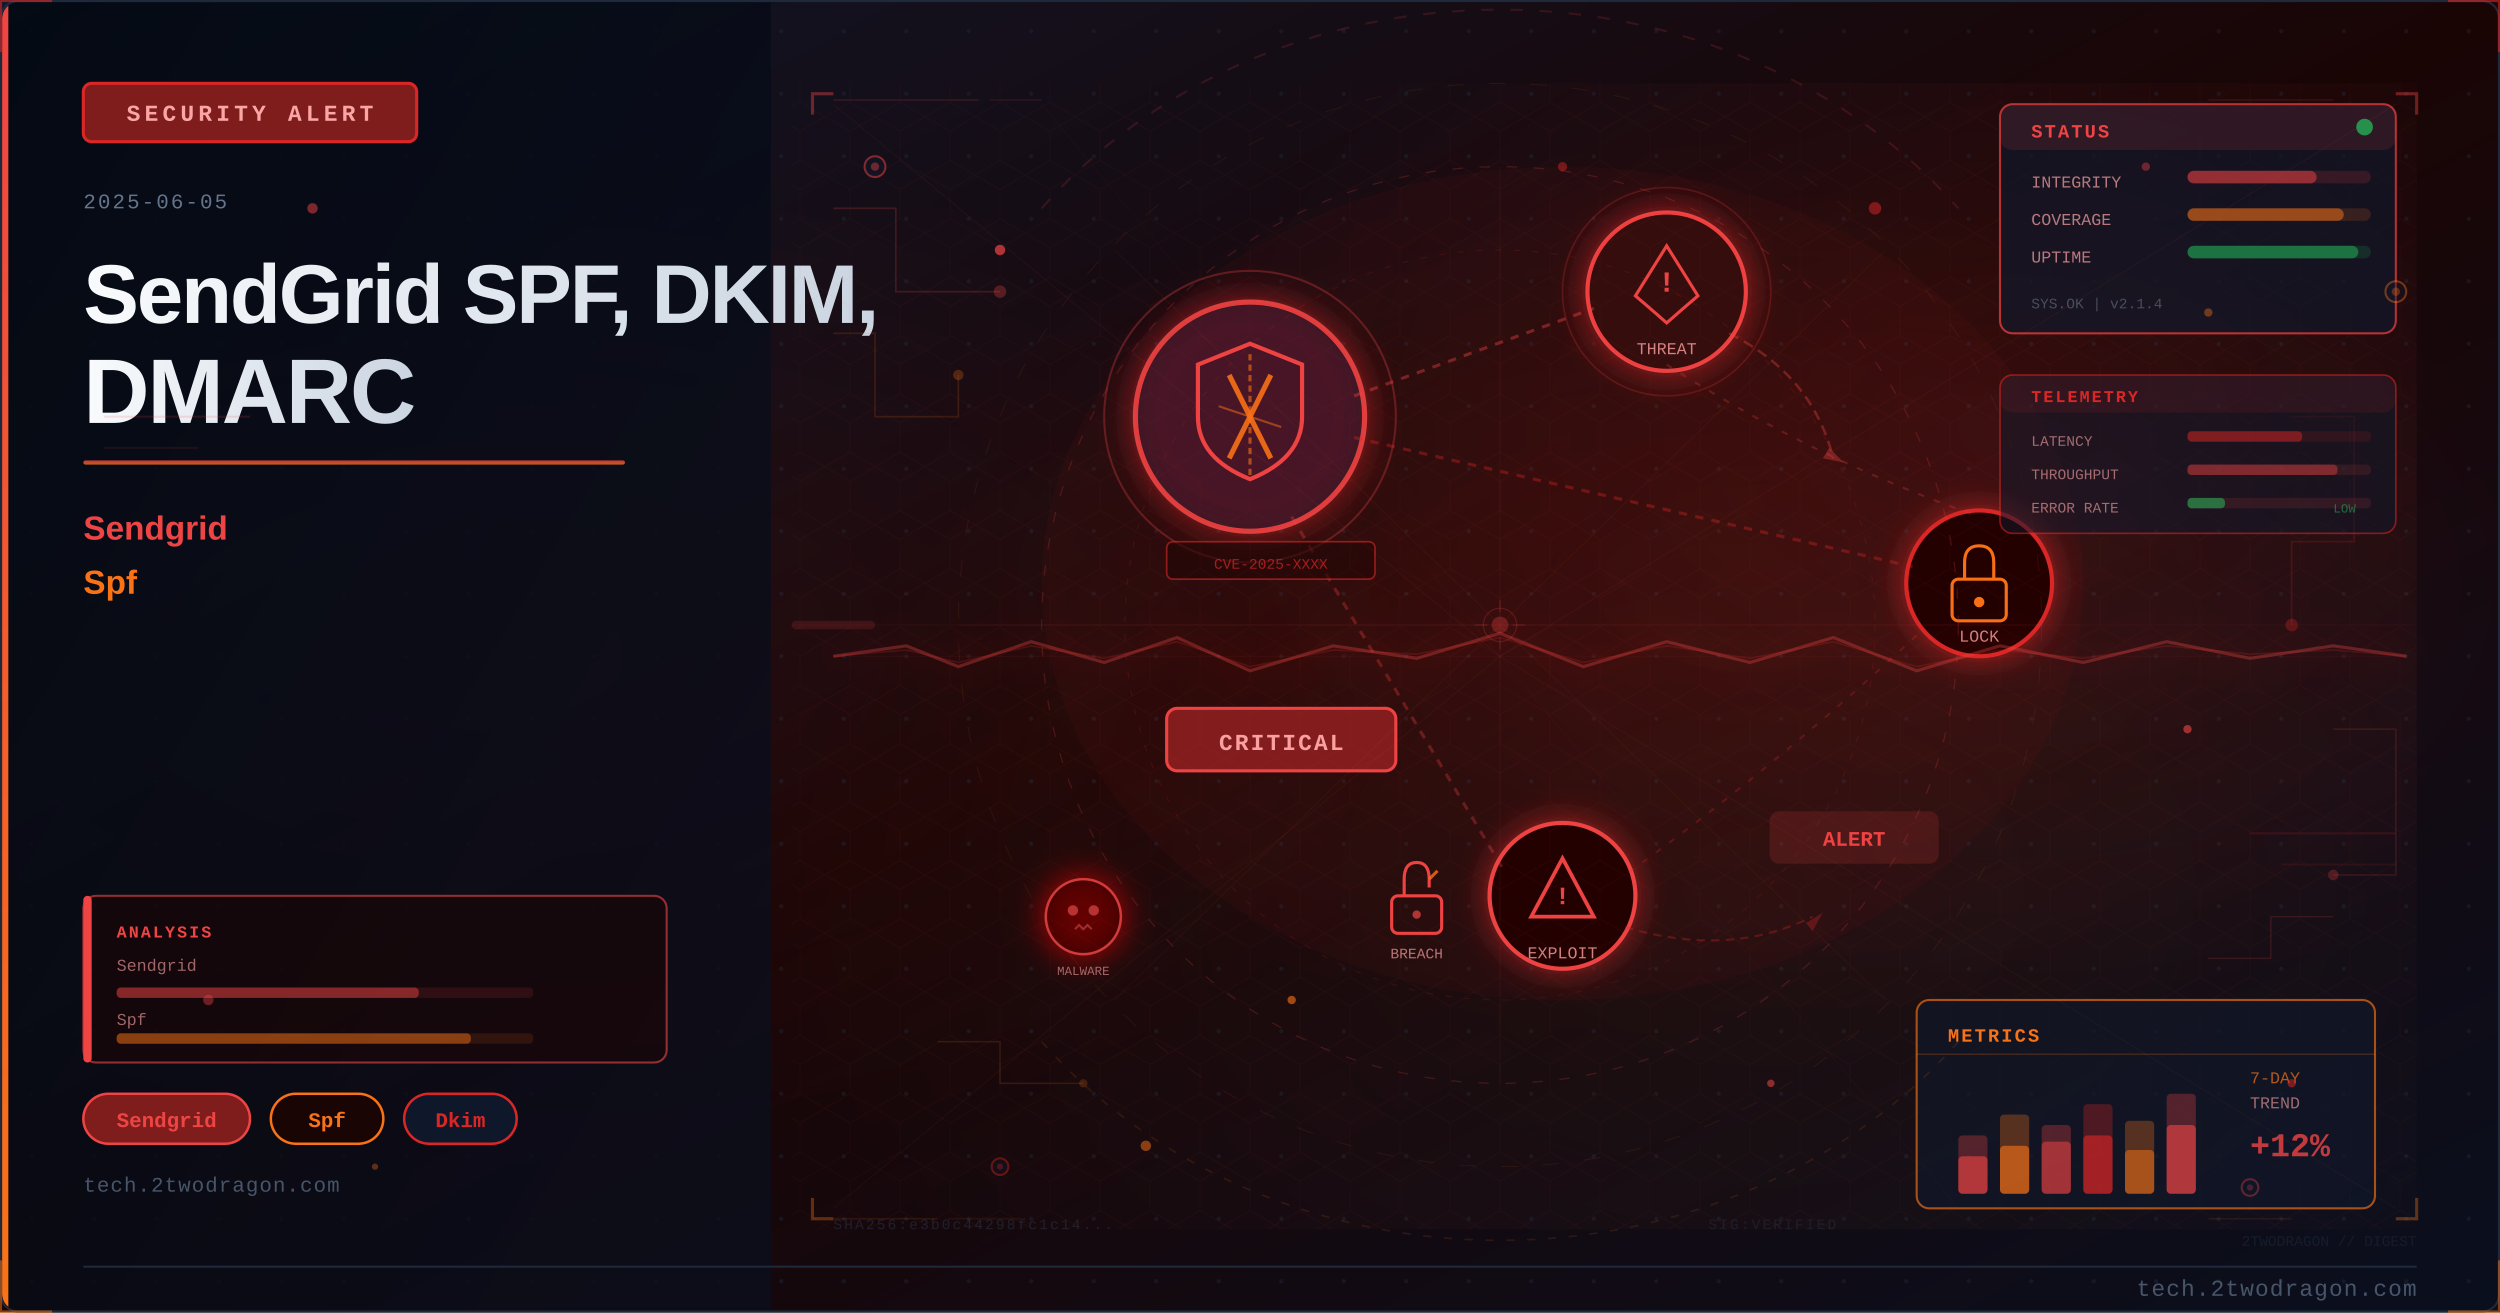
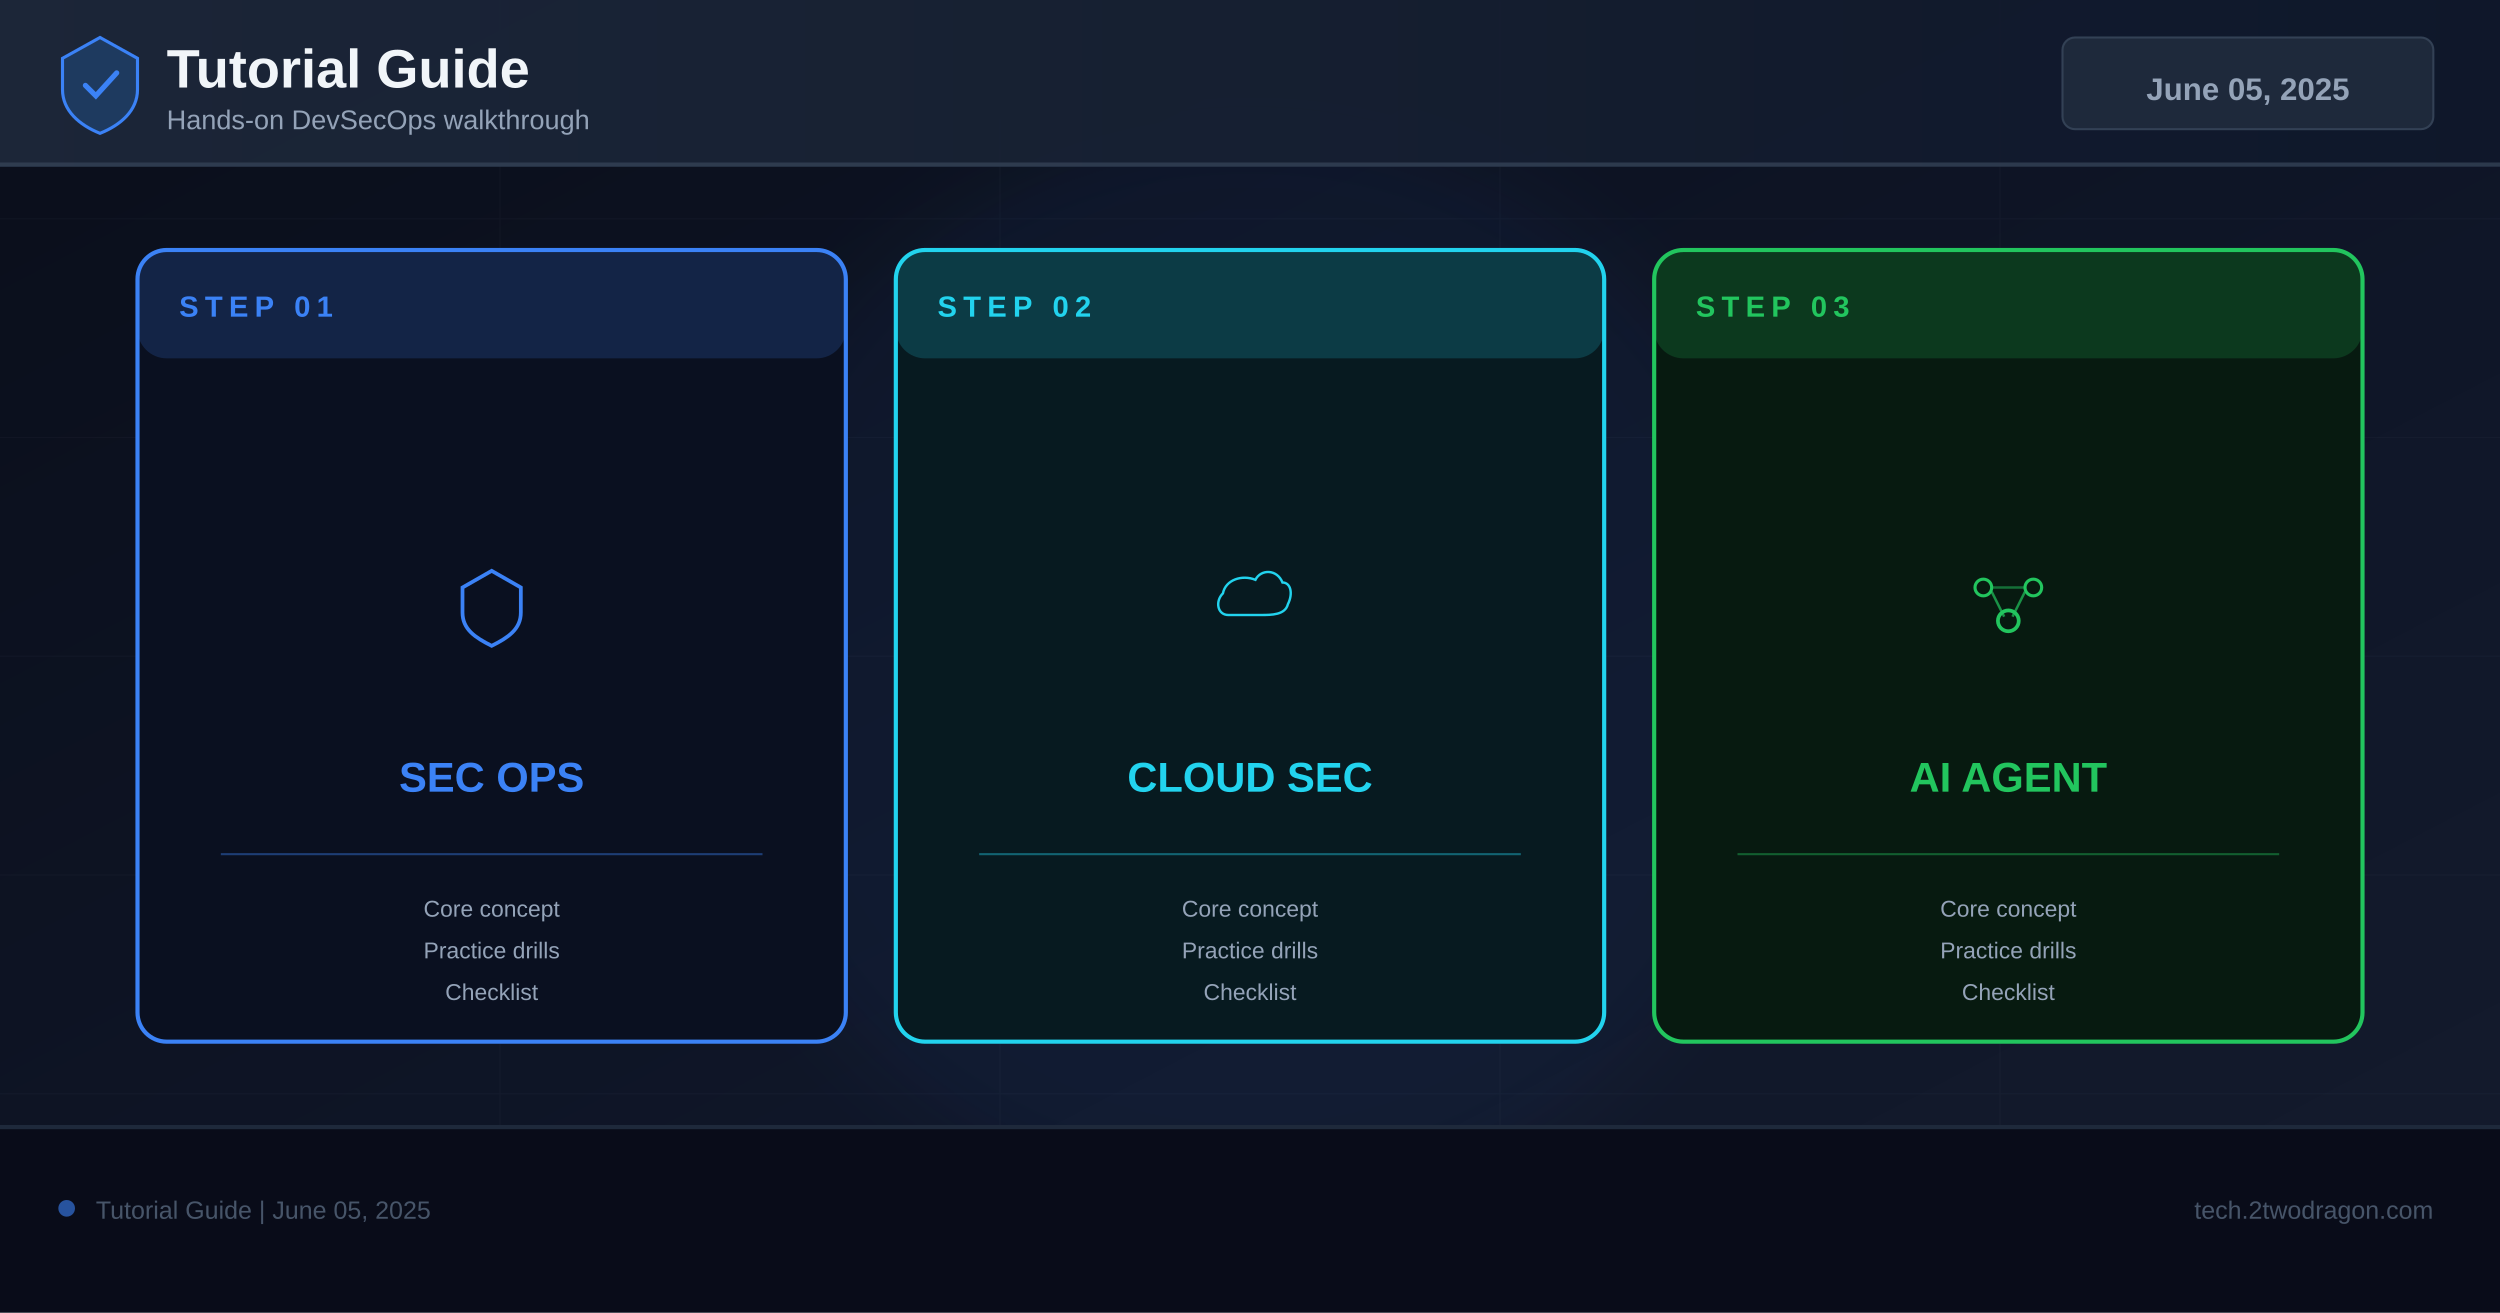
- <svg xmlns="http://www.w3.org/2000/svg" viewBox="0 0 1200 630" width="1200" height="630">
+ <svg xmlns="http://www.w3.org/2000/svg" width="1200" height="630" viewBox="0 0 1200 630">
  <defs>
-     <linearGradient id="u55ada0bg" x1="0%" y1="0%" x2="100%" y2="100%">
-       <stop offset="0%" style="stop-color:#0f172a" />
-       <stop offset="50%" style="stop-color:#1a0505" />
-       <stop offset="100%" style="stop-color:#0a0f1e" />
+     <linearGradient id="bg" x1="0%" y1="0%" x2="100%" y2="100%">
+       <stop offset="0%" stop-color="#0a0e1a" />
+       <stop offset="60%" stop-color="#0f1628" />
+       <stop offset="100%" stop-color="#141b2d" />
    </linearGradient>
-     <linearGradient id="u55ada0accent" x1="0%" y1="0%" x2="0%" y2="100%">
-       <stop offset="0%" style="stop-color:#ef4444" />
-       <stop offset="100%" style="stop-color:#f97316" />
+     <linearGradient id="hg" x1="0%" y1="0%" x2="100%" y2="0%">
+       <stop offset="0%" stop-color="#1e293b" />
+       <stop offset="100%" stop-color="#0f172a" />
    </linearGradient>
-     <linearGradient id="u55ada0title" x1="0%" y1="0%" x2="100%" y2="0%">
-       <stop offset="0%" style="stop-color:#f8fafc" />
-       <stop offset="100%" style="stop-color:#cbd5e1" />
-     </linearGradient>
-     <linearGradient id="u55ada0panel" x1="0%" y1="0%" x2="100%" y2="100%">
-       <stop offset="0%" style="stop-color:#020810;stop-opacity:0.85" />
-       <stop offset="100%" style="stop-color:#0a0f1e;stop-opacity:0.75" />
-     </linearGradient>
-     <radialGradient id="u55ada0ambientL" cx="20%" cy="50%" r="40%">
-       <stop offset="0%" style="stop-color:#ef4444;stop-opacity:0.06" />
-       <stop offset="100%" style="stop-color:#ef4444;stop-opacity:0" />
-     </radialGradient>
-     <radialGradient id="u55ada0ambientR" cx="70%" cy="45%" r="35%">
-       <stop offset="0%" style="stop-color:#dc2626;stop-opacity:0.08" />
-       <stop offset="100%" style="stop-color:#dc2626;stop-opacity:0" />
-     </radialGradient>
-     <filter id="u55ada0glow" x="-100%" y="-100%" width="300%" height="300%">
-       <feDropShadow dx="0" dy="0" stdDeviation="8" flood-color="#dc2626" flood-opacity="0.7" />
+     <filter id="glow" x="-50%" y="-50%" width="200%" height="200%">
+       <feGaussianBlur stdDeviation="18" />
    </filter>
-     <filter id="u55ada0blur" x="-50%" y="-50%" width="200%" height="200%">
-       <feGaussianBlur stdDeviation="12" />
-     </filter>
-     <filter id="u55ada0textglow" x="-20%" y="-20%" width="140%" height="140%">
-       <feDropShadow dx="0" dy="0" stdDeviation="4" flood-color="#ef4444" flood-opacity="0.5" />
-     </filter>
-     <filter id="u55ada0fxGlow" x="-50%" y="-50%" width="200%" height="200%">
-       <feGaussianBlur stdDeviation="6" result="b" />
-       <feColorMatrix in="b" type="matrix" values="1.2 0.4 0 0 0 0.5 0.6 0 0 0 0 0 0 0 0 0 0 0 0.85 0" result="g" />
-       <feMerge>
-         <feMergeNode in="g" />
-         <feMergeNode in="SourceGraphic" />
-       </feMerge>
-     </filter>
-     <filter id="u55ada0fxRed" x="-60%" y="-60%" width="220%" height="220%">
-       <feGaussianBlur stdDeviation="8" result="b" />
-       <feColorMatrix in="b" type="matrix" values="1.3 0 0 0 0.7 0 0 0 0 0 0 0 0 0 0 0 0 0 0.95 0" result="g" />
-       <feMerge>
-         <feMergeNode in="g" />
-         <feMergeNode in="SourceGraphic" />
-       </feMerge>
-     </filter>
-     <radialGradient id="u55ada0sceneGlow1" cx="75%" cy="30%" r="50%">
-       <stop offset="0%" stop-color="#ef4444" stop-opacity="0.15" />
-       <stop offset="100%" stop-color="#ef4444" stop-opacity="0" />
-     </radialGradient>
-     <radialGradient id="u55ada0sceneGlow2" cx="60%" cy="70%" r="60%">
-       <stop offset="0%" stop-color="#f97316" stop-opacity="0.10" />
-       <stop offset="100%" stop-color="#f97316" stop-opacity="0" />
-     </radialGradient>
-     <pattern id="u55ada0dots" x="0" y="0" width="30" height="30" patternUnits="userSpaceOnUse">
-       <circle cx="15" cy="15" r="1" fill="#1e293b" opacity="0.7" />
-     </pattern>
-     <clipPath id="u55ada0clip">
-       <rect x="1" y="1" width="1198" height="628" rx="8" ry="8" />
-     </clipPath>
-     <style>
-       @keyframes u55ada0floatUp { 0%{transform:translateY(0);opacity:0.9} 85%{opacity:0.5} 100%{transform:translateY(-80px);opacity:0} }
-       @keyframes u55ada0pulse { 0%,100%{opacity:0.5} 50%{opacity:1} }
-       @keyframes u55ada0crackFx { 0%,100%{stroke-opacity:0.6} 50%{stroke-opacity:1} }
-       @keyframes u55ada0glimmer { 0%{opacity:0.3} 50%{opacity:0.85} 100%{opacity:0.3} }
-       @keyframes u55ada0dash { to{stroke-dashoffset:-20} }
-       @keyframes u55ada0rotSpin { from{transform:rotate(0deg)} to{transform:rotate(360deg)} }
-       .u55ada0fa { animation: u55ada0floatUp 3.2s ease-in infinite; }
-       .u55ada0fb { animation: u55ada0floatUp 3.8s ease-in infinite; animation-delay:0.9s; }
-       .u55ada0fc { animation: u55ada0floatUp 2.9s ease-in infinite; animation-delay:1.7s; }
-       .u55ada0crack { animation: u55ada0crackFx 1.9s ease-in-out infinite; }
-       .u55ada0blink { animation: u55ada0pulse 2.2s ease-in-out infinite; }
-     </style>
  </defs>
-   <rect width="1200" height="630" fill="url(#u55ada0bg)" />
-   <g clip-path="url(#u55ada0clip)">
-     <rect width="1200" height="630" fill="url(#u55ada0dots)" opacity="0.6" />
-     <rect width="1200" height="630" fill="url(#u55ada0ambientL)" />
-     <rect width="1200" height="630" fill="url(#u55ada0ambientR)" />
-     <rect x="0" y="0" width="370" height="630" fill="url(#u55ada0panel)" />
-     <rect x="0" y="0" width="4" height="630" fill="url(#u55ada0accent)" />
-     <rect x="40" y="40" width="160" height="28" rx="4" fill="#7f1d1d" stroke="#dc2626" stroke-width="1.5" />
-     <text x="120" y="58" font-family="Courier New, monospace" font-size="11" fill="#fca5a5" text-anchor="middle" letter-spacing="2" font-weight="bold">SECURITY ALERT</text>
-     <text x="40" y="100" font-family="Courier New, monospace" font-size="10" fill="#64748b" letter-spacing="1">2025-06-05</text>
-     <text x="40" y="155" font-family="Segoe UI, Arial, sans-serif" font-size="40" fill="url(#u55ada0title)" font-weight="700" letter-spacing="-1">SendGrid SPF, DKIM,</text>
-     <text x="40" y="203" font-family="Segoe UI, Arial, sans-serif" font-size="44" fill="url(#u55ada0title)" font-weight="700" letter-spacing="-1">DMARC</text>
-     <rect x="40" y="221" width="260" height="2" rx="1" fill="url(#u55ada0accent)" opacity="0.8" />
-     <text x="40" y="259" font-family="Segoe UI, Arial, sans-serif" font-size="16" fill="#ef4444" font-weight="600">Sendgrid</text>
-     <text x="40" y="285" font-family="Segoe UI, Arial, sans-serif" font-size="16" fill="#f97316" font-weight="600">Spf</text>
-     <rect x="40" y="525" width="80" height="24" rx="12" fill="#7f1d1d" stroke="#ef4444" stroke-width="1.2" />
-     <text x="80" y="541" font-family="Courier New, monospace" font-size="10" fill="#ef4444" text-anchor="middle" font-weight="bold">Sendgrid</text>
-     <rect x="130" y="525" width="54" height="24" rx="12" fill="#1a0505" stroke="#f97316" stroke-width="1.2" />
-     <text x="157" y="541" font-family="Courier New, monospace" font-size="10" fill="#f97316" text-anchor="middle" font-weight="bold">Spf</text>
-     <rect x="194" y="525" width="54" height="24" rx="12" fill="#0f172a" stroke="#dc2626" stroke-width="1.2" />
-     <text x="221" y="541" font-family="Courier New, monospace" font-size="10" fill="#dc2626" text-anchor="middle" font-weight="bold">Dkim</text>
-     <text x="40" y="572" font-family="Courier New, monospace" font-size="10" fill="#475569" letter-spacing="0.5">tech.2twodragon.com</text>
-     <rect x="380" y="40" width="780" height="550" fill="url(#u55ada0sceneGlow1)" opacity="0.6" />
-     <rect x="380" y="40" width="780" height="550" fill="url(#u55ada0sceneGlow2)" opacity="0.5" />
-     <g filter="url(#u55ada0glow)">
-       <circle cx="600" cy="200" r="55" fill="#0f172a" stroke="#ef4444" stroke-width="2.5" opacity="0.9" />
-       <circle cx="600" cy="200" r="55" fill="#dc2626" opacity="0.08" />
-     </g>
-     <path d="M600 165 L625 175 L625 200 Q625 220 600 230 Q575 220 575 200 L575 175 Z" fill="none" stroke="#ef4444" stroke-width="2" />
-     <line x1="590" y1="180" x2="610" y2="220" stroke="#f97316" stroke-width="2.5" opacity="0.9" />
-     <line x1="610" y1="180" x2="590" y2="220" stroke="#f97316" stroke-width="2.5" opacity="0.9" />
-     <g filter="url(#u55ada0glow)">
-       <circle cx="800" cy="140" r="38" fill="#1a0505" stroke="#ef4444" stroke-width="2" />
-       <circle cx="800" cy="140" r="38" fill="#dc2626" opacity="0.1" />
-     </g>
-     <polygon points="800,118 815,142 808,148 800,155 792,148 785,142" fill="none" stroke="#ef4444" stroke-width="1.5" />
-     <text x="800" y="140" font-family="Courier New, monospace" font-size="14" fill="#ef4444" text-anchor="middle" font-weight="bold">!</text>
-     <text x="800" y="170" font-family="Courier New, monospace" font-size="8" fill="#fca5a5" text-anchor="middle" opacity="0.8">THREAT</text>
-     <g filter="url(#u55ada0glow)">
-       <circle cx="950" cy="280" r="35" fill="#1a0505" stroke="#dc2626" stroke-width="2" />
-     </g>
-     <rect x="937" y="278" width="26" height="20" rx="3" fill="none" stroke="#f97316" stroke-width="1.5" />
-     <path d="M943 278 L943 270 Q943 262 950 262 Q957 262 957 270 L957 278" fill="none" stroke="#f97316" stroke-width="1.5" />
-     <circle cx="950" cy="289" r="2.5" fill="#f97316" />
-     <text x="950" y="308" font-family="Courier New, monospace" font-size="8" fill="#fca5a5" text-anchor="middle" opacity="0.8">LOCK</text>
-     <g filter="url(#u55ada0glow)">
-       <circle cx="750" cy="430" r="35" fill="#1a0505" stroke="#ef4444" stroke-width="2" />
-     </g>
-     <polygon points="750,412 765,440 735,440" fill="none" stroke="#ef4444" stroke-width="1.8" />
-     <text x="750" y="434" font-family="Courier New, monospace" font-size="12" fill="#ef4444" text-anchor="middle" font-weight="bold">!</text>
-     <text x="750" y="460" font-family="Courier New, monospace" font-size="8" fill="#fca5a5" text-anchor="middle" opacity="0.8">EXPLOIT</text>
-     <line x1="650" y1="190" x2="765" y2="148" stroke="#ef4444" stroke-width="1.5" opacity="0.4" stroke-dasharray="4 4" style="animation: u55ada0dash 2s linear infinite" />
-     <line x1="650" y1="210" x2="918" y2="272" stroke="#dc2626" stroke-width="1.5" opacity="0.35" stroke-dasharray="4 4" />
-     <line x1="620" y1="248" x2="722" y2="418" stroke="#ef4444" stroke-width="1.5" opacity="0.3" stroke-dasharray="4 4" />
-     <path d="M 800 175 Q 870 220 950 248" fill="none" stroke="#ef4444" stroke-width="1" opacity="0.25" stroke-dasharray="3 5" />
-     <path d="M 920 305 Q 850 370 780 420" fill="none" stroke="#dc2626" stroke-width="1" opacity="0.25" stroke-dasharray="3 5" />
-     <rect x="560" y="340" width="110" height="30" rx="5" fill="#7f1d1d" stroke="#ef4444" stroke-width="1.5" />
-     <text x="615" y="360" font-family="Courier New, monospace" font-size="11" fill="#fca5a5" text-anchor="middle" font-weight="bold" letter-spacing="1">CRITICAL</text>
-     <circle cx="600" cy="200" r="70" fill="none" stroke="#ef4444" stroke-width="1" opacity="0.3" style="animation: u55ada0pulse 3s ease-in-out infinite" />
-     <circle cx="800" cy="140" r="50" fill="none" stroke="#ef4444" stroke-width="0.8" opacity="0.2" style="animation: u55ada0pulse 4s ease-in-out infinite" />
-     <path d="M600 170 L600 230" stroke="#f97316" stroke-width="1.5" opacity="0.6" stroke-dasharray="3 2" />
-     <path d="M585 195 L615 205" stroke="#f97316" stroke-width="1" opacity="0.5" />
-     <g transform="translate(680,430)">
-       <rect x="-12" y="0" width="24" height="18" rx="3" fill="none" stroke="#ef4444" stroke-width="1.5" />
-       <path d="M-6 0 L-6 -8 Q-6 -16 0 -16 Q6 -16 6 -8 L6 -4" fill="none" stroke="#ef4444" stroke-width="1.5" />
-       <line x1="6" y1="-8" x2="10" y2="-12" stroke="#f97316" stroke-width="1.5" opacity="0.8" />
-       <circle cx="0" cy="9" r="2" fill="#ef4444" opacity="0.7" />
-     </g>
-     <text x="680" y="460" font-family="Courier New, monospace" font-size="7" fill="#fca5a5" text-anchor="middle" opacity="0.7">BREACH</text>
-     <path d="M 830 160 Q 870 180 880 220" fill="none" stroke="#ef4444" stroke-width="1.2" opacity="0.35" stroke-dasharray="5 3" style="animation: u55ada0dash 2.5s linear infinite" />
-     <polygon points="878,215 885,222 875,220" fill="#ef4444" opacity="0.35" />
-     <path d="M 780 445 Q 830 460 870 440" fill="none" stroke="#dc2626" stroke-width="1" opacity="0.3" stroke-dasharray="4 3" />
-     <polygon points="867,443 875,438 870,447" fill="#dc2626" opacity="0.3" />
-     <g transform="translate(520,440)" filter="url(#u55ada0fxRed)">
-       <circle cx="0" cy="0" r="18" fill="#1a0505" stroke="#ef4444" stroke-width="1.2" opacity="0.8" />
-       <circle cx="-5" cy="-3" r="2.5" fill="#ef4444" opacity="0.7" />
-       <circle cx="5" cy="-3" r="2.5" fill="#ef4444" opacity="0.7" />
-       <path d="M-4 6 L-2 4 L0 6 L2 4 L4 6" fill="none" stroke="#ef4444" stroke-width="1" opacity="0.6" />
-     </g>
-     <text x="520" y="468" font-family="Courier New, monospace" font-size="6" fill="#fca5a5" text-anchor="middle" opacity="0.6">MALWARE</text>
-     <rect x="850" y="390" width="80" height="24" rx="4" fill="#ef4444" opacity="0.15" stroke="#ef4444" stroke-width="1.2" />
-     <text x="890" y="406" font-family="Courier New, monospace" font-size="10" fill="#ef4444" text-anchor="middle" font-weight="bold" class="u55ada0blink">ALERT</text>
-     <rect x="560" y="260" width="100" height="18" rx="3" fill="#1a0505" stroke="#dc2626" stroke-width="0.8" opacity="0.6" />
-     <text x="610" y="273" font-family="Courier New, monospace" font-size="7" fill="#dc2626" text-anchor="middle" opacity="0.7">CVE-2025-XXXX</text>
-     <ellipse cx="750" cy="280" rx="250" ry="200" fill="#dc2626" opacity="0.04" />
-     <defs>
-       <pattern id="u55ada0hex" x="0" y="0" width="24" height="28" patternUnits="userSpaceOnUse">
-         <polygon points="12,0 24,7 24,21 12,28 0,21 0,7" fill="none" stroke="#ef4444" stroke-width="0.4" opacity="0.15" />
-       </pattern>
-     </defs>
-     <rect x="380" y="40" width="780" height="550" fill="url(#u55ada0hex)" opacity="0.35" />
-     <circle cx="720" cy="300" r="220" fill="none" stroke="#ef4444" stroke-width="0.6" stroke-dasharray="5 8" opacity="0.2" />
-     <circle cx="720" cy="300" r="180" fill="none" stroke="#dc2626" stroke-width="0.5" stroke-dasharray="3 6" opacity="0.15" />
-     <circle cx="720" cy="300" r="260" fill="none" stroke="#f97316" stroke-width="0.4" stroke-dasharray="8 12" opacity="0.1" />
-     <line x1="720" y1="80" x2="720" y2="520" stroke="#ef4444" stroke-width="0.3" opacity="0.1" />
-     <line x1="460" y1="300" x2="980" y2="300" stroke="#ef4444" stroke-width="0.3" opacity="0.1" />
-     <line x1="535" y1="120" x2="905" y2="480" stroke="#f97316" stroke-width="0.3" opacity="0.08" />
-     <line x1="905" y1="120" x2="535" y2="480" stroke="#f97316" stroke-width="0.3" opacity="0.08" />
-     <rect x="960" y="50" width="190" height="110" rx="6" fill="#0f172a" stroke="#ef4444" stroke-width="1" opacity="0.7" />
-     <rect x="960" y="50" width="190" height="22" rx="6" fill="#ef4444" opacity="0.12" />
-     <text x="975" y="66" font-family="Courier New, monospace" font-size="9" fill="#ef4444" font-weight="bold" letter-spacing="1">STATUS</text>
-     <circle cx="1135" cy="61" r="4" fill="#22c55e" opacity="0.7" style="animation: u55ada0pulse 2s ease-in-out infinite" />
-     <text x="975" y="90" font-family="Courier New, monospace" font-size="8" fill="#fca5a5" opacity="0.7">INTEGRITY</text>
-     <rect x="1050" y="82" width="88" height="6" rx="3" fill="#ef4444" opacity="0.15" />
-     <rect x="1050" y="82" width="62" height="6" rx="3" fill="#ef4444" opacity="0.5" />
-     <text x="975" y="108" font-family="Courier New, monospace" font-size="8" fill="#fca5a5" opacity="0.7">COVERAGE</text>
-     <rect x="1050" y="100" width="88" height="6" rx="3" fill="#f97316" opacity="0.15" />
-     <rect x="1050" y="100" width="75" height="6" rx="3" fill="#f97316" opacity="0.5" />
-     <text x="975" y="126" font-family="Courier New, monospace" font-size="8" fill="#fca5a5" opacity="0.7">UPTIME</text>
-     <rect x="1050" y="118" width="88" height="6" rx="3" fill="#22c55e" opacity="0.15" />
-     <rect x="1050" y="118" width="82" height="6" rx="3" fill="#22c55e" opacity="0.45" />
-     <text x="975" y="148" font-family="Courier New, monospace" font-size="7" fill="#64748b" opacity="0.6">SYS.OK | v2.1.4</text>
-     <rect x="920" y="480" width="220" height="100" rx="6" fill="#0f172a" stroke="#f97316" stroke-width="1" opacity="0.65" />
-     <text x="935" y="500" font-family="Courier New, monospace" font-size="9" fill="#f97316" font-weight="bold" letter-spacing="1">METRICS</text>
-     <line x1="920" y1="506" x2="1140" y2="506" stroke="#f97316" stroke-width="0.5" opacity="0.3" />
-     <rect x="940" y="545" width="14" height="28" rx="2" fill="#ef4444" opacity="0.3" />
-     <rect x="940" y="555" width="14" height="18" rx="2" fill="#ef4444" opacity="0.6" />
-     <rect x="960" y="535" width="14" height="38" rx="2" fill="#f97316" opacity="0.3" />
-     <rect x="960" y="550" width="14" height="23" rx="2" fill="#f97316" opacity="0.6" />
-     <rect x="980" y="540" width="14" height="33" rx="2" fill="#ef4444" opacity="0.3" />
-     <rect x="980" y="548" width="14" height="25" rx="2" fill="#ef4444" opacity="0.5" />
-     <rect x="1000" y="530" width="14" height="43" rx="2" fill="#dc2626" opacity="0.3" />
-     <rect x="1000" y="545" width="14" height="28" rx="2" fill="#dc2626" opacity="0.6" />
-     <rect x="1020" y="538" width="14" height="35" rx="2" fill="#f97316" opacity="0.3" />
-     <rect x="1020" y="552" width="14" height="21" rx="2" fill="#f97316" opacity="0.5" />
-     <rect x="1040" y="525" width="14" height="48" rx="2" fill="#ef4444" opacity="0.3" />
-     <rect x="1040" y="540" width="14" height="33" rx="2" fill="#ef4444" opacity="0.6" style="animation: u55ada0glimmer 3s ease-in-out infinite" />
-     <text x="1080" y="520" font-family="Courier New, monospace" font-size="8" fill="#f97316" opacity="0.7">7-DAY</text>
-     <text x="1080" y="532" font-family="Courier New, monospace" font-size="8" fill="#fca5a5" opacity="0.6">TREND</text>
-     <text x="1080" y="555" font-family="Courier New, monospace" font-size="16" fill="#ef4444" font-weight="bold" opacity="0.8">+12%</text>
-     <polyline points="400,100 430,100 430,140 480,140" fill="none" stroke="#ef4444" stroke-width="0.8" opacity="0.2" />
-     <circle cx="480" cy="140" r="3" fill="#ef4444" opacity="0.3" />
-     <polyline points="400,160 420,160 420,200 460,200 460,180" fill="none" stroke="#f97316" stroke-width="0.8" opacity="0.15" />
-     <circle cx="460" cy="180" r="2.5" fill="#f97316" opacity="0.25" />
-     <polyline points="1100,200 1130,200 1130,260 1100,260 1100,300" fill="none" stroke="#dc2626" stroke-width="0.8" opacity="0.18" />
-     <circle cx="1100" cy="300" r="3" fill="#dc2626" opacity="0.3" />
-     <polyline points="1120,350 1150,350 1150,420 1120,420" fill="none" stroke="#ef4444" stroke-width="0.8" opacity="0.15" />
-     <circle cx="1120" cy="420" r="2.5" fill="#ef4444" opacity="0.25" />
-     <polyline points="450,500 480,500 480,520 520,520" fill="none" stroke="#f97316" stroke-width="0.7" opacity="0.15" />
-     <circle cx="520" cy="520" r="2" fill="#f97316" opacity="0.2" />
-     <polyline points="1060,460 1090,460 1090,440 1120,440" fill="none" stroke="#ef4444" stroke-width="0.7" opacity="0.15" />
-     <rect x="40" y="430" width="280" height="80" rx="6" fill="#1a0505" stroke="#ef4444" stroke-width="1" opacity="0.6" />
-     <rect x="40" y="430" width="4" height="80" rx="2" fill="#ef4444" />
-     <text x="56" y="450" font-family="Courier New, monospace" font-size="8" fill="#ef4444" font-weight="bold" letter-spacing="1">ANALYSIS</text>
-     <text x="56" y="466" font-family="Courier New, monospace" font-size="8" fill="#fca5a5" opacity="0.6">Sendgrid</text>
-     <rect x="56" y="474" width="200" height="5" rx="2" fill="#ef4444" opacity="0.12" />
-     <rect x="56" y="474" width="145" height="5" rx="2" fill="#ef4444" opacity="0.45" />
-     <text x="56" y="492" font-family="Courier New, monospace" font-size="8" fill="#fca5a5" opacity="0.6">Spf</text>
-     <rect x="56" y="496" width="200" height="5" rx="2" fill="#f97316" opacity="0.12" />
-     <rect x="56" y="496" width="170" height="5" rx="2" fill="#f97316" opacity="0.45" />
-     <circle cx="420" cy="80" r="5" fill="#0f172a" stroke="#ef4444" stroke-width="1" opacity="0.5" />
-     <circle cx="420" cy="80" r="2" fill="#ef4444" opacity="0.4" />
-     <circle cx="1150" cy="140" r="5" fill="#0f172a" stroke="#f97316" stroke-width="1" opacity="0.4" />
-     <circle cx="1150" cy="140" r="2" fill="#f97316" opacity="0.3" />
-     <circle cx="480" cy="560" r="4" fill="#0f172a" stroke="#dc2626" stroke-width="1" opacity="0.4" />
-     <circle cx="480" cy="560" r="1.5" fill="#dc2626" opacity="0.3" />
-     <circle cx="1080" cy="570" r="4" fill="#0f172a" stroke="#ef4444" stroke-width="1" opacity="0.35" />
-     <circle cx="1080" cy="570" r="1.5" fill="#ef4444" opacity="0.25" />
-     <text x="400" y="590" font-family="Courier New, monospace" font-size="7" fill="#334155" opacity="0.4" letter-spacing="1">SHA256:e3b0c44298fc1c14...</text>
-     <text x="820" y="590" font-family="Courier New, monospace" font-size="7" fill="#334155" opacity="0.3" letter-spacing="1">SIG:VERIFIED</text>
-     <line x1="380" y1="300" x2="1160" y2="300" stroke="#ef4444" stroke-width="0.5" opacity="0.06" />
-     <rect x="380" y="298" width="40" height="4" rx="2" fill="#ef4444" opacity="0.15">
-       <animate attributeName="x" values="380;1120;380" dur="8s" repeatCount="indefinite" />
-       <animate attributeName="opacity" values="0.15;0.3;0.15" dur="8s" repeatCount="indefinite" />
-     </rect>
-     <path d="M 500 100 A 280 250 0 0 1 940 100" fill="none" stroke="#ef4444" stroke-width="1" stroke-dasharray="6 8" opacity="0.15" style="animation: u55ada0dash 4s linear infinite" />
-     <path d="M 940 500 A 280 250 0 0 1 500 500" fill="none" stroke="#f97316" stroke-width="0.8" stroke-dasharray="4 6" opacity="0.12" style="animation: u55ada0dash 5s linear infinite" />
-     <polyline points="390,55 390,45 400,45" fill="none" stroke="#ef4444" stroke-width="1.5" opacity="0.4" />
-     <polyline points="1150,45 1160,45 1160,55" fill="none" stroke="#ef4444" stroke-width="1.5" opacity="0.4" />
-     <polyline points="390,575 390,585 400,585" fill="none" stroke="#f97316" stroke-width="1.5" opacity="0.35" />
-     <polyline points="1150,585 1160,585 1160,575" fill="none" stroke="#f97316" stroke-width="1.5" opacity="0.35" />
-     <circle cx="720" cy="300" r="8" fill="none" stroke="#ef4444" stroke-width="0.6" opacity="0.2" />
-     <line x1="720" y1="288" x2="720" y2="294" stroke="#ef4444" stroke-width="0.6" opacity="0.2" />
-     <line x1="720" y1="306" x2="720" y2="312" stroke="#ef4444" stroke-width="0.6" opacity="0.2" />
-     <line x1="708" y1="300" x2="714" y2="300" stroke="#ef4444" stroke-width="0.6" opacity="0.2" />
-     <line x1="726" y1="300" x2="732" y2="300" stroke="#ef4444" stroke-width="0.6" opacity="0.2" />
-     <line x1="400" y1="48" x2="470" y2="48" stroke="#ef4444" stroke-width="0.8" opacity="0.15" />
-     <line x1="475" y1="48" x2="500" y2="48" stroke="#ef4444" stroke-width="0.8" opacity="0.1" />
-     <line x1="400" y1="585" x2="450" y2="585" stroke="#f97316" stroke-width="0.8" opacity="0.12" />
-     <line x1="455" y1="585" x2="490" y2="585" stroke="#f97316" stroke-width="0.8" opacity="0.08" />
-     <line x1="1060" y1="48" x2="1120" y2="48" stroke="#ef4444" stroke-width="0.8" opacity="0.12" />
-     <line x1="1060" y1="585" x2="1100" y2="585" stroke="#f97316" stroke-width="0.8" opacity="0.1" />
-     <circle cx="720" cy="300" r="4" fill="#ef4444" opacity="0.3">
-       <animate attributeName="r" values="4;8;4" dur="3s" repeatCount="indefinite" />
-       <animate attributeName="opacity" values="0.3;0.1;0.3" dur="3s" repeatCount="indefinite" />
-     </circle>
-     <line x1="720" y1="315" x2="400" y2="50" stroke="#ef4444" stroke-width="0.4" opacity="0.08" />
-     <line x1="720" y1="315" x2="1150" y2="50" stroke="#ef4444" stroke-width="0.4" opacity="0.08" />
-     <line x1="720" y1="315" x2="400" y2="580" stroke="#f97316" stroke-width="0.4" opacity="0.06" />
-     <line x1="720" y1="315" x2="1150" y2="580" stroke="#f97316" stroke-width="0.4" opacity="0.06" />
-     <line x1="720" y1="315" x2="400" y2="315" stroke="#ef4444" stroke-width="0.3" opacity="0.07" />
-     <line x1="720" y1="315" x2="1150" y2="315" stroke="#ef4444" stroke-width="0.3" opacity="0.07" />
-     <line x1="720" y1="315" x2="500" y2="50" stroke="#dc2626" stroke-width="0.3" opacity="0.06" />
-     <line x1="720" y1="315" x2="940" y2="580" stroke="#dc2626" stroke-width="0.3" opacity="0.06" />
-     <polyline points="400,315 435,310 460,320 495,308 530,318 565,306 600,322 640,310 680,316 720,304 760,320 800,308 840,318 880,306 920,322 960,310 1000,318 1040,308 1080,316 1120,310 1155,315" fill="none" stroke="#ef4444" stroke-width="1.5" opacity="0.35" filter="url(#u55ada0fxRed)" class="u55ada0crack" />
-     <polyline points="400,315 435,312 460,318 495,310 530,316 565,308 600,320 640,312 680,314 720,306 760,318 800,310 840,316 880,308 920,320 960,312 1000,316 1040,310 1080,314 1120,312 1155,315" fill="none" stroke="#dc2626" stroke-width="0.8" opacity="0.2" />
-     <circle cx="480" cy="120" r="2.5" fill="#ef4444" opacity="0.7" class="u55ada0fa" />
-     <circle cx="620" cy="480" r="2" fill="#f97316" opacity="0.6" class="u55ada0fb" />
-     <circle cx="900" cy="100" r="3" fill="#dc2626" opacity="0.5" class="u55ada0fc" />
-     <circle cx="1050" cy="350" r="2" fill="#ef4444" opacity="0.6" class="u55ada0fa" />
-     <circle cx="550" cy="550" r="2.5" fill="#f97316" opacity="0.5" class="u55ada0fb" />
-     <circle cx="850" cy="520" r="1.8" fill="#ef4444" opacity="0.55" class="u55ada0fc" />
-     <circle cx="750" cy="80" r="2.2" fill="#dc2626" opacity="0.45" class="u55ada0fa" />
-     <rect x="960" y="180" width="190" height="76" rx="6" fill="#0f172a" stroke="#dc2626" stroke-width="0.8" opacity="0.55" />
-     <rect x="960" y="180" width="190" height="18" rx="6" fill="#dc2626" opacity="0.10" />
-     <text x="975" y="193" font-family="Courier New, monospace" font-size="8" fill="#dc2626" font-weight="bold" letter-spacing="1">TELEMETRY</text>
-     <text x="975" y="214" font-family="Courier New, monospace" font-size="7" fill="#fca5a5" opacity="0.6">LATENCY</text>
-     <rect x="1050" y="207" width="88" height="5" rx="2" fill="#dc2626" opacity="0.12" />
-     <rect x="1050" y="207" width="55" height="5" rx="2" fill="#dc2626" opacity="0.45" />
-     <text x="975" y="230" font-family="Courier New, monospace" font-size="7" fill="#fca5a5" opacity="0.6">THROUGHPUT</text>
-     <rect x="1050" y="223" width="88" height="5" rx="2" fill="#ef4444" opacity="0.12" />
-     <rect x="1050" y="223" width="72" height="5" rx="2" fill="#ef4444" opacity="0.4" />
-     <text x="975" y="246" font-family="Courier New, monospace" font-size="7" fill="#fca5a5" opacity="0.6">ERROR RATE</text>
-     <rect x="1050" y="239" width="88" height="5" rx="2" fill="#ef4444" opacity="0.12" />
-     <rect x="1050" y="239" width="18" height="5" rx="2" fill="#22c55e" opacity="0.5" />
-     <text x="1120" y="246" font-family="Courier New, monospace" font-size="6" fill="#22c55e" opacity="0.5">LOW</text>
-     <text x="1160" y="598" font-family="Courier New, monospace" font-size="7" fill="#1e293b" text-anchor="end" opacity="0.5">2TWODRAGON // DIGEST</text>
-     <circle cx="150" cy="100" r="2.5" fill="#ef4444" opacity="0.5">
-       <animate attributeName="opacity" values="0.5;0.15;0.5" dur="3.0s" repeatCount="indefinite" />
-     </circle>
-     <circle cx="1060" cy="150" r="2.0" fill="#f97316" opacity="0.4">
-       <animate attributeName="opacity" values="0.4;0.12;0.4" dur="2.8s" repeatCount="indefinite" />
-     </circle>
-     <circle cx="100" cy="480" r="2.5" fill="#ef4444" opacity="0.4">
-       <animate attributeName="opacity" values="0.4;0.12;0.4" dur="3.5s" repeatCount="indefinite" />
-     </circle>
-     <circle cx="1100" cy="520" r="2.0" fill="#dc2626" opacity="0.5">
-       <animate attributeName="opacity" values="0.5;0.15;0.5" dur="4.0s" repeatCount="indefinite" />
-     </circle>
-     <circle cx="180" cy="560" r="1.5" fill="#f97316" opacity="0.35">
-       <animate attributeName="opacity" values="0.35;0.10;0.35" dur="3.2s" repeatCount="indefinite" />
-     </circle>
-     <circle cx="1030" cy="80" r="2.0" fill="#ef4444" opacity="0.4">
-       <animate attributeName="opacity" values="0.4;0.12;0.4" dur="2.5s" repeatCount="indefinite" />
-     </circle>
-     <line x1="50" y1="200" x2="120" y2="200" stroke="#ef4444" stroke-width="1" opacity="0.15" />
-     <line x1="50" y1="215" x2="95" y2="215" stroke="#ef4444" stroke-width="1" opacity="0.1" />
-     <line x1="1080" y1="400" x2="1150" y2="400" stroke="#dc2626" stroke-width="1" opacity="0.15" />
-     <line x1="1095" y1="415" x2="1150" y2="415" stroke="#dc2626" stroke-width="1" opacity="0.1" />
-     <rect width="1200" height="2" x="0" y="0" fill="#ef4444" opacity="0">
-       <animate attributeName="y" values="-2;632" dur="6s" repeatCount="indefinite" />
-       <animate attributeName="opacity" values="0;0.03;0.03;0" dur="6s" repeatCount="indefinite" keyTimes="0;0.1;0.9;1" />
-     </rect>
+   <rect width="1200" height="630" fill="url(#bg)" />
+   <g opacity="0.04" stroke="#94a3b8" stroke-width="0.5">
+     <line x1="0" y1="105" x2="1200" y2="105" />
+     <line x1="0" y1="210" x2="1200" y2="210" />
+     <line x1="0" y1="315" x2="1200" y2="315" />
+     <line x1="0" y1="420" x2="1200" y2="420" />
+     <line x1="0" y1="525" x2="1200" y2="525" />
+     <line x1="240" y1="0" x2="240" y2="630" />
+     <line x1="480" y1="0" x2="480" y2="630" />
+     <line x1="720" y1="0" x2="720" y2="630" />
+     <line x1="960" y1="0" x2="960" y2="630" />
  </g>
-   <line x1="40" y1="608" x2="1160" y2="608" stroke="#1e293b" stroke-width="1" />
-   <text x="1160" y="622" font-family="Courier New, monospace" font-size="11" fill="#475569" text-anchor="end" letter-spacing="0.5">tech.2twodragon.com</text>
-   <rect x="0.5" y="0.5" width="1199" height="629" rx="8" ry="8" fill="none" stroke="#1e293b" stroke-width="1" />
-   <polyline points="0,25 0,0 25,0" fill="none" stroke="#dc2626" stroke-width="2" opacity="0.6" />
-   <polyline points="1175,0 1200,0 1200,25" fill="none" stroke="#dc2626" stroke-width="2" opacity="0.6" />
-   <polyline points="0,605 0,630 25,630" fill="none" stroke="#f97316" stroke-width="2" opacity="0.5" />
-   <polyline points="1175,630 1200,630 1200,605" fill="none" stroke="#f97316" stroke-width="2" opacity="0.5" />
+   <circle cx="600" cy="320" r="260" fill="#3b82f6" opacity="0.05" filter="url(#glow)" />
+   <rect x="0" y="0" width="1200" height="80" fill="url(#hg)" opacity="0.9" />
+   <rect x="0" y="78" width="1200" height="2" fill="#334155" opacity="0.8" />
+   <g transform="translate(48,40)">
+     <path d="M0,-22 L18,-12 L18,3 C18,13 10,20 0,24 C-10,20 -18,13 -18,3 L-18,-12 Z" fill="#1e3a5f" stroke="#3b82f6" stroke-width="1.5" />
+     <path d="M-7,1 L-2,6 L8,-5" stroke="#3b82f6" stroke-width="2.5" fill="none" stroke-linecap="round" />
+   </g>
+   <text x="80" y="42" font-family="Arial,sans-serif" font-size="26" font-weight="700" fill="#f1f5f9">Tutorial Guide</text>
+   <text x="80" y="62" font-family="Arial,sans-serif" font-size="13" fill="#94a3b8">Hands-on DevSecOps walkthrough</text>
+   <rect x="990" y="18" width="178" height="44" rx="6" fill="#1e293b" stroke="#334155" stroke-width="1" />
+   <text x="1079" y="48" font-family="Arial,sans-serif" font-size="15" font-weight="700" fill="#94a3b8" text-anchor="middle">June 05, 2025</text>
+   <rect x="66" y="120" width="340" height="380" rx="14" fill="#0a1020" stroke="#3b82f6" stroke-width="2" />
+   <rect x="66" y="120" width="340" height="52" rx="14" fill="#3b82f6" opacity="0.18" />
+   <text x="86" y="152" font-family="Arial,sans-serif" font-size="14" font-weight="700" fill="#3b82f6" letter-spacing="3">STEP 01</text>
+   <g transform="translate(236,290)">
+     <path d="M0,-16 L14,-8 L14,4 C14,12 8,16 0,20 C-8,16 -14,12 -14,4 L-14,-8 Z" fill="none" stroke="#3b82f6" stroke-width="1.8" />
+   </g>
+   <text x="236" y="380" font-family="Arial,sans-serif" font-size="20" font-weight="700" fill="#3b82f6" text-anchor="middle">SEC OPS</text>
+   <line x1="106" y1="410" x2="366" y2="410" stroke="#3b82f6" stroke-width="1" opacity="0.4" />
+   <text x="236" y="440" font-family="Arial,sans-serif" font-size="11" fill="#94a3b8" text-anchor="middle">Core concept</text>
+   <text x="236" y="460" font-family="Arial,sans-serif" font-size="11" fill="#94a3b8" text-anchor="middle">Practice drills</text>
+   <text x="236" y="480" font-family="Arial,sans-serif" font-size="11" fill="#94a3b8" text-anchor="middle">Checklist</text>
+   <rect x="430" y="120" width="340" height="380" rx="14" fill="#071a20" stroke="#22d3ee" stroke-width="2" />
+   <rect x="430" y="120" width="340" height="52" rx="14" fill="#22d3ee" opacity="0.18" />
+   <text x="450" y="152" font-family="Arial,sans-serif" font-size="14" font-weight="700" fill="#22d3ee" letter-spacing="3">STEP 02</text>
+   <g transform="translate(600,290)">
+     <path d="M-16,8 C-24,8 -26,-2 -20,-8 C-18,-18 -6,-22 4,-18 C8,-26 20,-26 24,-16 C30,-16 32,-8 28,0 C26,8 16,8 8,8 Z" fill="none" stroke="#22d3ee" stroke-width="1.8" transform="scale(0.65)" />
+   </g>
+   <text x="600" y="380" font-family="Arial,sans-serif" font-size="20" font-weight="700" fill="#22d3ee" text-anchor="middle">CLOUD SEC</text>
+   <line x1="470" y1="410" x2="730" y2="410" stroke="#22d3ee" stroke-width="1" opacity="0.4" />
+   <text x="600" y="440" font-family="Arial,sans-serif" font-size="11" fill="#94a3b8" text-anchor="middle">Core concept</text>
+   <text x="600" y="460" font-family="Arial,sans-serif" font-size="11" fill="#94a3b8" text-anchor="middle">Practice drills</text>
+   <text x="600" y="480" font-family="Arial,sans-serif" font-size="11" fill="#94a3b8" text-anchor="middle">Checklist</text>
+   <rect x="794" y="120" width="340" height="380" rx="14" fill="#071a10" stroke="#22c55e" stroke-width="2" />
+   <rect x="794" y="120" width="340" height="52" rx="14" fill="#22c55e" opacity="0.18" />
+   <text x="814" y="152" font-family="Arial,sans-serif" font-size="14" font-weight="700" fill="#22c55e" letter-spacing="3">STEP 03</text>
+   <g transform="translate(964,290)">
+     <circle cx="-12" cy="-8" r="4" fill="none" stroke="#22c55e" stroke-width="1.5" />
+     <circle cx="12" cy="-8" r="4" fill="none" stroke="#22c55e" stroke-width="1.5" />
+     <circle cx="0" cy="8" r="5" fill="none" stroke="#22c55e" stroke-width="1.8" />
+     <line x1="-8" y1="-6" x2="-2" y2="6" stroke="#22c55e" stroke-width="1.2" opacity="0.7" />
+     <line x1="8" y1="-6" x2="2" y2="6" stroke="#22c55e" stroke-width="1.2" opacity="0.7" />
+     <line x1="-8" y1="-8" x2="8" y2="-8" stroke="#22c55e" stroke-width="1.2" opacity="0.5" />
+   </g>
+   <text x="964" y="380" font-family="Arial,sans-serif" font-size="20" font-weight="700" fill="#22c55e" text-anchor="middle">AI AGENT</text>
+   <line x1="834" y1="410" x2="1094" y2="410" stroke="#22c55e" stroke-width="1" opacity="0.4" />
+   <text x="964" y="440" font-family="Arial,sans-serif" font-size="11" fill="#94a3b8" text-anchor="middle">Core concept</text>
+   <text x="964" y="460" font-family="Arial,sans-serif" font-size="11" fill="#94a3b8" text-anchor="middle">Practice drills</text>
+   <text x="964" y="480" font-family="Arial,sans-serif" font-size="11" fill="#94a3b8" text-anchor="middle">Checklist</text>
+   <rect x="0" y="540" width="1200" height="90" fill="#080c18" opacity="0.95" />
+   <rect x="0" y="540" width="1200" height="2" fill="#1e293b" />
+   <circle cx="32" cy="580" r="4" fill="#3b82f6" opacity="0.6" />
+   <text x="46" y="585" font-family="Arial,sans-serif" font-size="12" fill="#475569">Tutorial Guide | June 05, 2025</text>
+   <text x="1168" y="585" font-family="Arial,sans-serif" font-size="12" fill="#475569" text-anchor="end">tech.2twodragon.com</text>
</svg>
